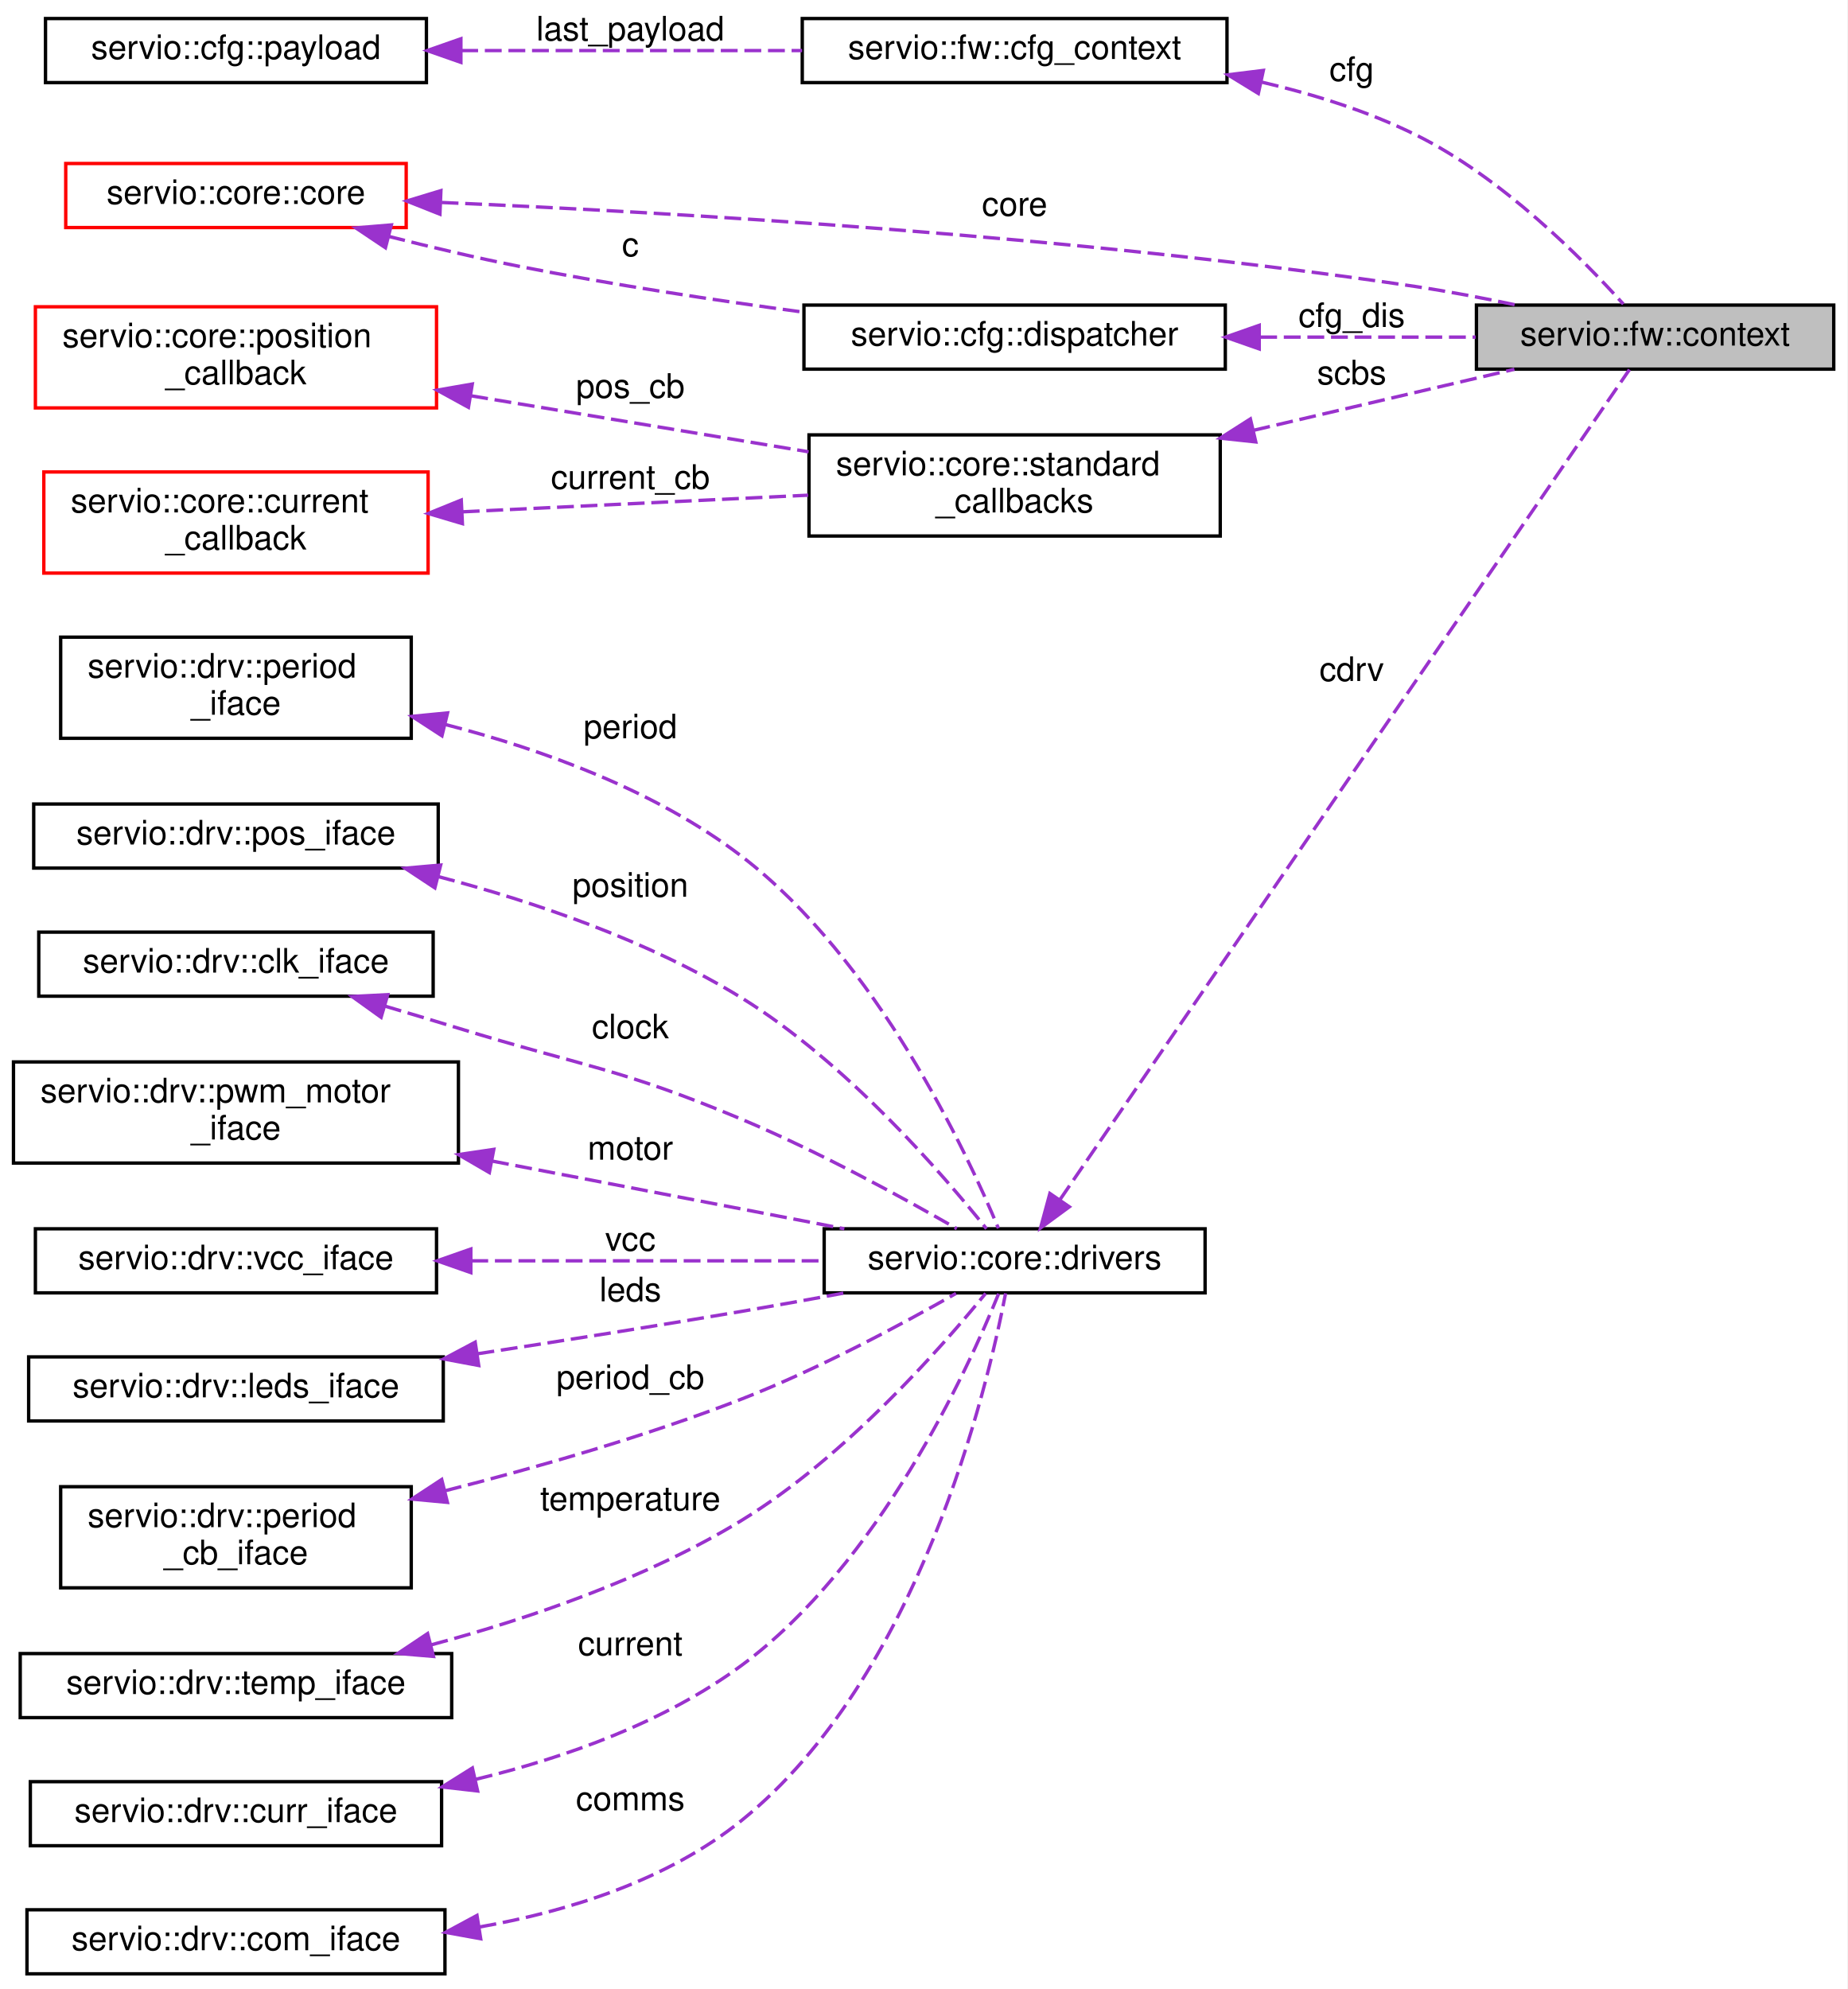
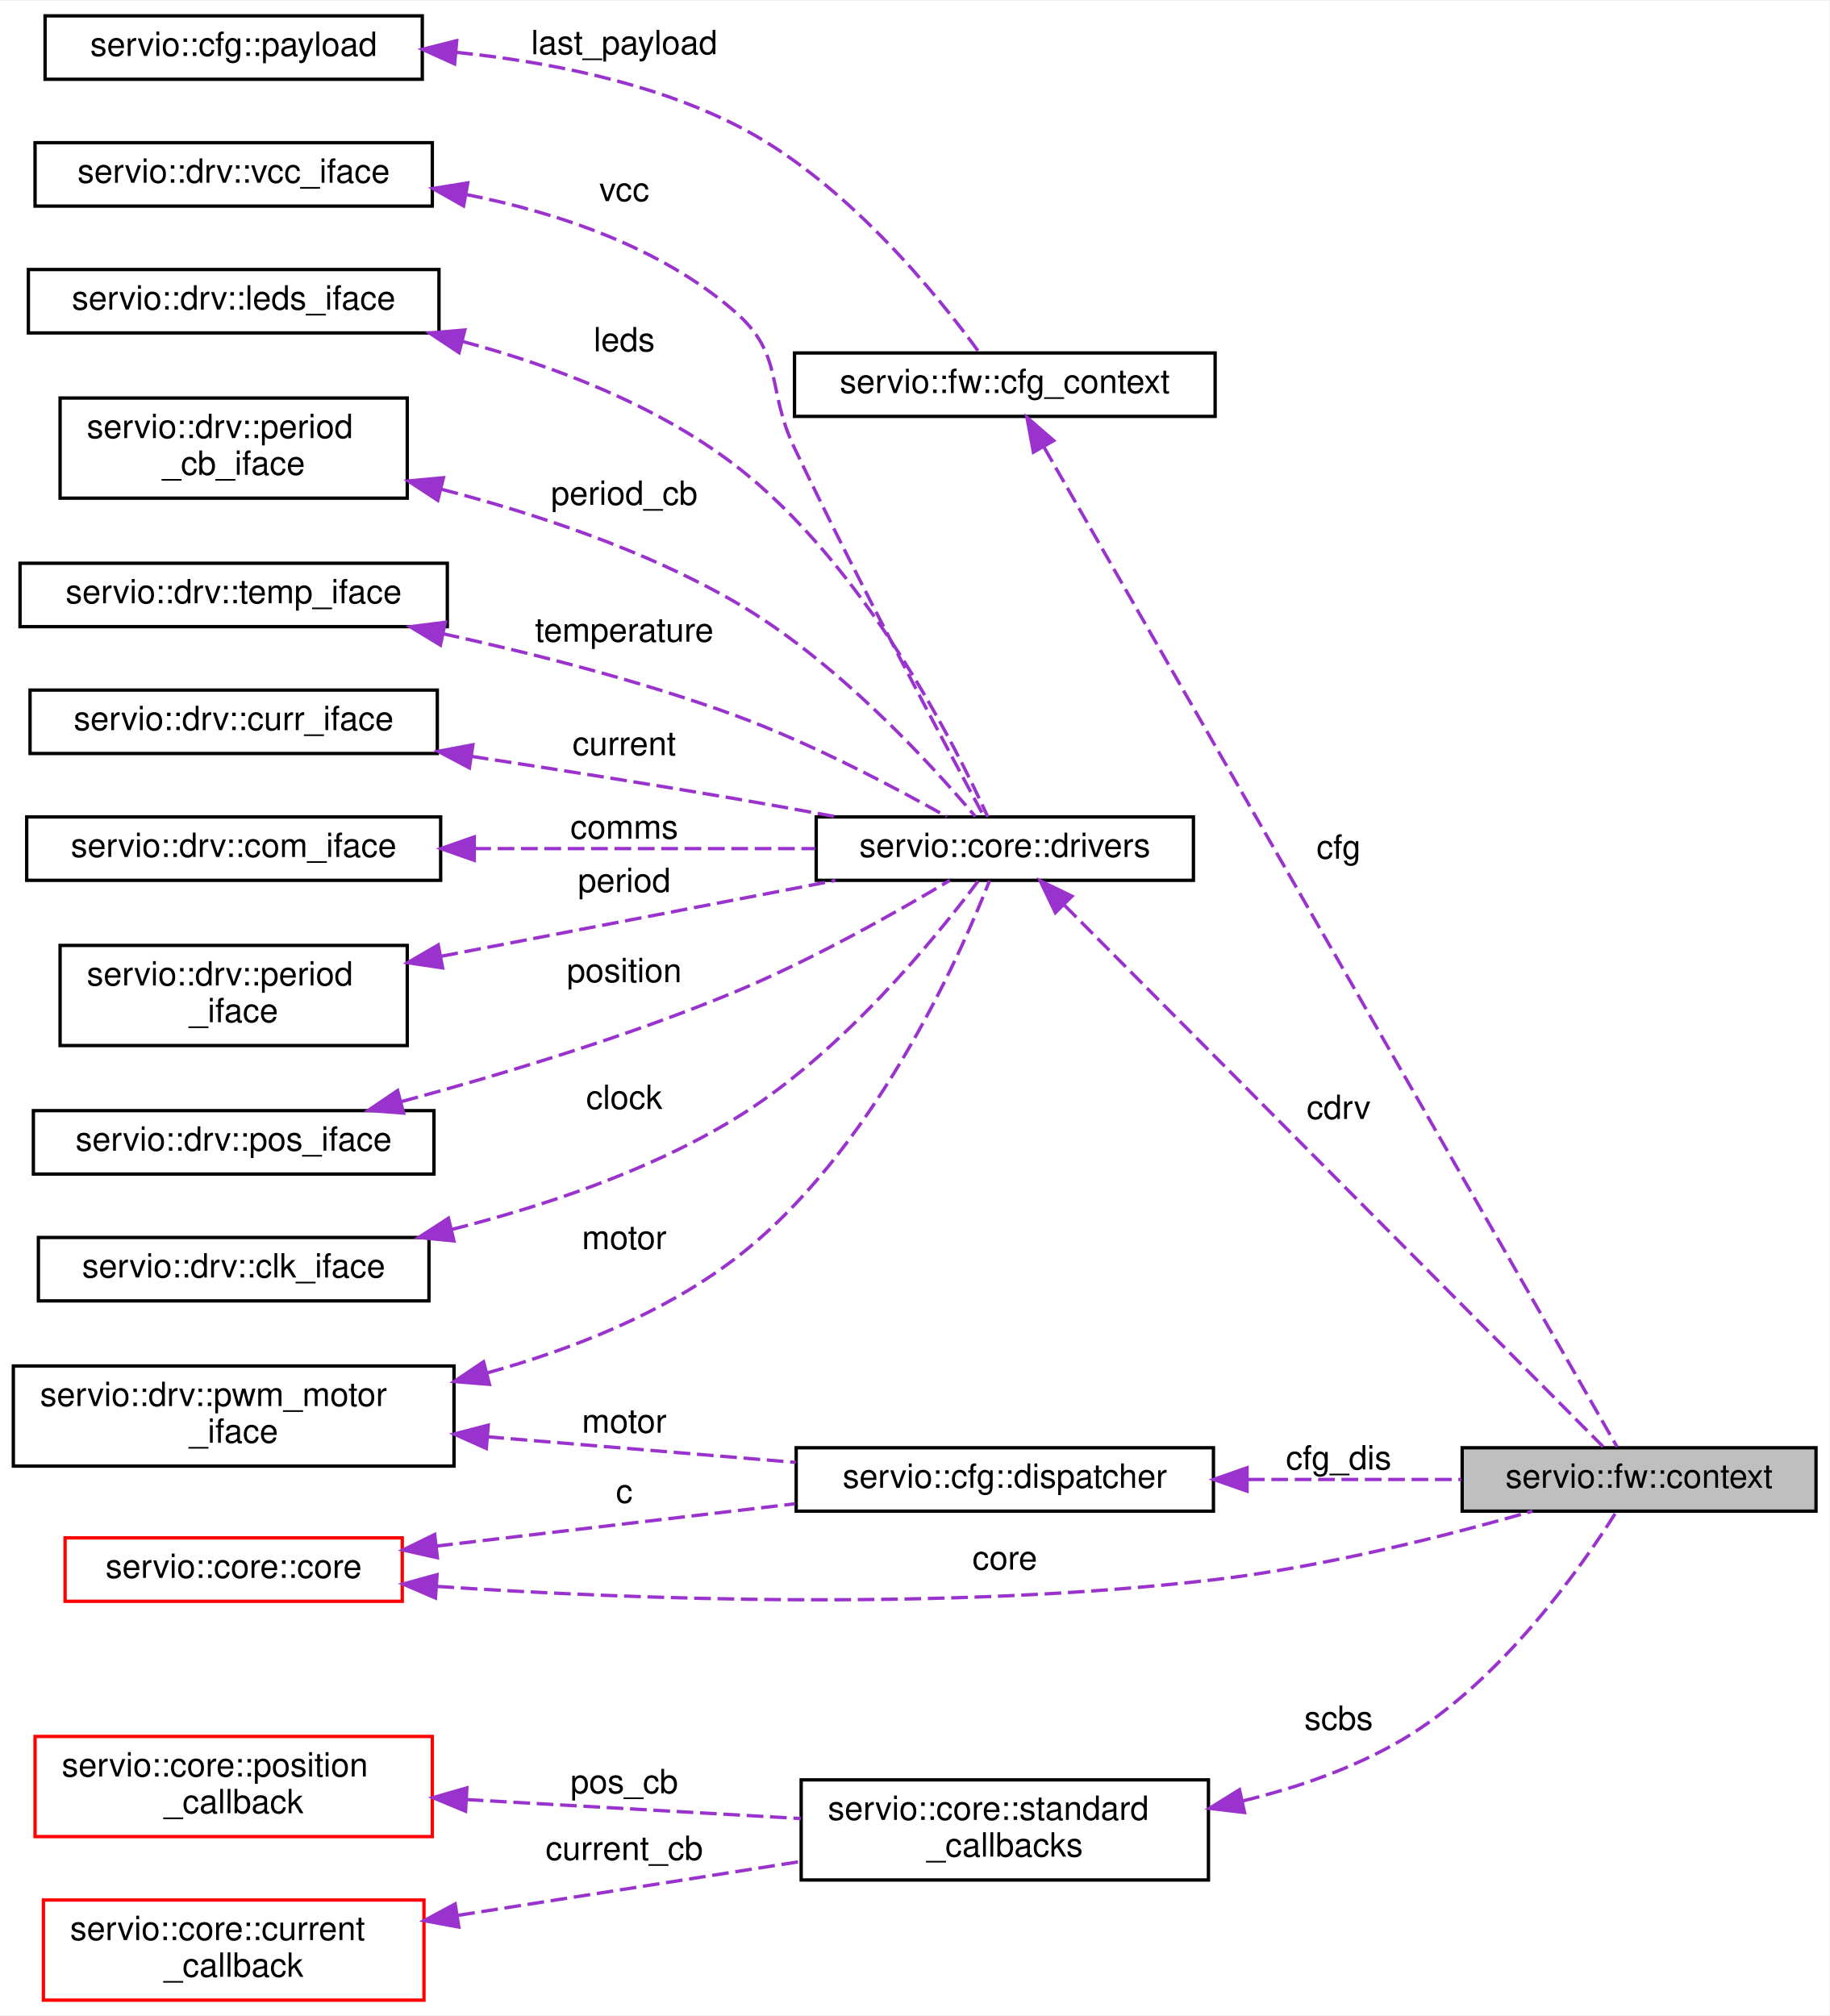
- <svg xmlns="http://www.w3.org/2000/svg" xmlns:xlink="http://www.w3.org/1999/xlink" width="548pt" height="590pt" viewBox="0.00 0.00 548.00 590.00">
-   <g id="graph0" class="graph" transform="scale(1 1) rotate(0) translate(4 586)">
-     <polygon fill="white" stroke="transparent" points="-4,4 -4,-586 544,-586 544,4 -4,4" />
+ <svg xmlns="http://www.w3.org/2000/svg" xmlns:xlink="http://www.w3.org/1999/xlink" width="548pt" height="604pt" viewBox="0.00 0.00 548.00 603.50">
+   <g id="graph0" class="graph" transform="scale(1 1) rotate(0) translate(4 599.5)">
+     <polygon fill="white" stroke="transparent" points="-4,4 -4,-599.5 544,-599.5 544,4 -4,4" />
    <g id="node1" class="node">
      <g id="a_node1">
        <a xlink:title=" ">
-           <polygon fill="#bfbfbf" stroke="black" points="434,-476.5 434,-495.5 540,-495.5 540,-476.5 434,-476.5" />
-           <text text-anchor="middle" x="487" y="-483.5" font-family="Helvetica,sans-Serif" font-size="10.00">servio::fw::context</text>
+           <polygon fill="#bfbfbf" stroke="black" points="434,-147 434,-166 540,-166 540,-147 434,-147" />
+           <text text-anchor="middle" x="487" y="-154" font-family="Helvetica,sans-Serif" font-size="10.00">servio::fw::context</text>
        </a>
      </g>
    </g>
    <g id="node2" class="node">
      <g id="a_node2">
        <a xlink:href="namespaceservio_1_1fw.html#structservio_1_1fw_1_1cfg__context" target="_top" xlink:title=" ">
-           <polygon fill="white" stroke="black" points="234,-561.5 234,-580.5 360,-580.5 360,-561.5 234,-561.5" />
-           <text text-anchor="middle" x="297" y="-568.5" font-family="Helvetica,sans-Serif" font-size="10.00">servio::fw::cfg_context</text>
+           <polygon fill="white" stroke="black" points="234,-475 234,-494 360,-494 360,-475 234,-475" />
+           <text text-anchor="middle" x="297" y="-482" font-family="Helvetica,sans-Serif" font-size="10.00">servio::fw::cfg_context</text>
        </a>
      </g>
    </g>
    <g id="edge1" class="edge">
-       <path fill="none" stroke="#9a32cd" stroke-dasharray="5,2" d="M370.4,-561.62C385.93,-557.99 401.91,-552.96 416,-546 441.55,-533.38 465.41,-509.3 477.58,-495.8" />
-       <polygon fill="#9a32cd" stroke="#9a32cd" points="369.3,-558.27 360.27,-563.81 370.78,-565.11 369.3,-558.27" />
-       <text text-anchor="middle" x="397" y="-562" font-family="Helvetica,sans-Serif" font-size="10.00"> cfg</text>
+       <path fill="none" stroke="#9a32cd" stroke-dasharray="5,2" d="M308.76,-465.73C343.85,-404.5 454.23,-211.94 480.4,-166.28" />
+       <polygon fill="#9a32cd" stroke="#9a32cd" points="305.56,-464.27 303.63,-474.68 311.64,-467.75 305.56,-464.27" />
+       <text text-anchor="middle" x="397" y="-342.5" font-family="Helvetica,sans-Serif" font-size="10.00"> cfg</text>
    </g>
    <g id="node3" class="node">
      <g id="a_node3">
        <a xlink:href="structservio_1_1cfg_1_1payload.html" target="_top" xlink:title=" ">
-           <polygon fill="white" stroke="black" points="9.5,-561.5 9.5,-580.5 122.5,-580.5 122.5,-561.5 9.5,-561.5" />
-           <text text-anchor="middle" x="66" y="-568.5" font-family="Helvetica,sans-Serif" font-size="10.00">servio::cfg::payload</text>
+           <polygon fill="white" stroke="black" points="9.5,-576 9.5,-595 122.5,-595 122.5,-576 9.5,-576" />
+           <text text-anchor="middle" x="66" y="-583" font-family="Helvetica,sans-Serif" font-size="10.00">servio::cfg::payload</text>
        </a>
      </g>
    </g>
    <g id="edge2" class="edge">
-       <path fill="none" stroke="#9a32cd" stroke-dasharray="5,2" d="M132.83,-571C164.66,-571 202.65,-571 233.96,-571" />
-       <polygon fill="#9a32cd" stroke="#9a32cd" points="132.73,-567.5 122.73,-571 132.73,-574.5 132.73,-567.5" />
-       <text text-anchor="middle" x="183" y="-574" font-family="Helvetica,sans-Serif" font-size="10.00"> last_payload</text>
+       <path fill="none" stroke="#9a32cd" stroke-dasharray="5,2" d="M132.67,-584.07C159.63,-581.31 190.46,-575.25 216,-562.5 248.98,-546.04 277.07,-511.05 289.37,-494.1" />
+       <polygon fill="#9a32cd" stroke="#9a32cd" points="132.19,-580.6 122.54,-584.97 132.81,-587.57 132.19,-580.6" />
+       <text text-anchor="middle" x="183" y="-583.5" font-family="Helvetica,sans-Serif" font-size="10.00"> last_payload</text>
    </g>
    <g id="node4" class="node">
      <g id="a_node4">
        <a xlink:href="structservio_1_1cfg_1_1dispatcher.html" target="_top" xlink:title=" ">
-           <polygon fill="white" stroke="black" points="234.5,-476.5 234.5,-495.5 359.5,-495.5 359.5,-476.5 234.5,-476.5" />
-           <text text-anchor="middle" x="297" y="-483.5" font-family="Helvetica,sans-Serif" font-size="10.00">servio::cfg::dispatcher</text>
+           <polygon fill="white" stroke="black" points="234.5,-147 234.5,-166 359.5,-166 359.5,-147 234.5,-147" />
+           <text text-anchor="middle" x="297" y="-154" font-family="Helvetica,sans-Serif" font-size="10.00">servio::cfg::dispatcher</text>
        </a>
      </g>
    </g>
    <g id="edge3" class="edge">
-       <path fill="none" stroke="#9a32cd" stroke-dasharray="5,2" d="M369.85,-486C391.11,-486 413.98,-486 433.76,-486" />
-       <polygon fill="#9a32cd" stroke="#9a32cd" points="369.56,-482.5 359.56,-486 369.56,-489.5 369.56,-482.5" />
-       <text text-anchor="middle" x="397" y="-489" font-family="Helvetica,sans-Serif" font-size="10.00"> cfg_dis</text>
+       <path fill="none" stroke="#9a32cd" stroke-dasharray="5,2" d="M369.85,-156.5C391.11,-156.5 413.98,-156.5 433.76,-156.5" />
+       <polygon fill="#9a32cd" stroke="#9a32cd" points="369.56,-153 359.56,-156.5 369.56,-160 369.56,-153" />
+       <text text-anchor="middle" x="397" y="-159.5" font-family="Helvetica,sans-Serif" font-size="10.00"> cfg_dis</text>
    </g>
    <g id="node5" class="node">
      <g id="a_node5">
-         <a xlink:href="structservio_1_1core_1_1core.html" target="_top" xlink:title=" ">
-           <polygon fill="white" stroke="red" points="15.5,-518.5 15.5,-537.5 116.5,-537.5 116.5,-518.5 15.5,-518.5" />
-           <text text-anchor="middle" x="66" y="-525.5" font-family="Helvetica,sans-Serif" font-size="10.00">servio::core::core</text>
-         </a>
-       </g>
-     </g>
-     <g id="edge5" class="edge">
-       <path fill="none" stroke="#9a32cd" stroke-dasharray="5,2" d="M127.01,-525.94C196.78,-522.95 315.23,-516.02 416,-501 425.71,-499.55 436.1,-497.57 445.81,-495.52" />
-       <polygon fill="#9a32cd" stroke="#9a32cd" points="126.51,-522.46 116.66,-526.37 126.8,-529.45 126.51,-522.46" />
-       <text text-anchor="middle" x="297" y="-522" font-family="Helvetica,sans-Serif" font-size="10.00"> core</text>
+         <a xlink:href="classservio_1_1drv_1_1pwm__motor__iface.html" target="_top" xlink:title=" ">
+           <polygon fill="white" stroke="black" points="0,-160.5 0,-190.5 132,-190.5 132,-160.5 0,-160.5" />
+           <text text-anchor="start" x="8" y="-178.5" font-family="Helvetica,sans-Serif" font-size="10.00">servio::drv::pwm_motor</text>
+           <text text-anchor="middle" x="66" y="-167.5" font-family="Helvetica,sans-Serif" font-size="10.00">_iface</text>
+         </a>
+       </g>
    </g>
    <g id="edge4" class="edge">
-       <path fill="none" stroke="#9a32cd" stroke-dasharray="5,2" d="M111.26,-515.89C123.73,-512.72 137.34,-509.5 150,-507 177.51,-501.56 208.19,-496.93 234.31,-493.41" />
-       <polygon fill="#9a32cd" stroke="#9a32cd" points="110.35,-512.51 101.55,-518.4 112.1,-519.28 110.35,-512.51" />
-       <text text-anchor="middle" x="183" y="-510" font-family="Helvetica,sans-Serif" font-size="10.00"> c</text>
+       <path fill="none" stroke="#9a32cd" stroke-dasharray="5,2" d="M141.99,-169.28C171.91,-166.8 205.93,-163.97 234.37,-161.61" />
+       <polygon fill="#9a32cd" stroke="#9a32cd" points="141.69,-165.79 132.01,-170.11 142.26,-172.77 141.69,-165.79" />
+       <text text-anchor="middle" x="183" y="-170.5" font-family="Helvetica,sans-Serif" font-size="10.00"> motor</text>
+     </g>
+     <g id="node10" class="node">
+       <g id="a_node10">
+         <a xlink:href="structservio_1_1core_1_1drivers.html" target="_top" xlink:title=" ">
+           <polygon fill="white" stroke="black" points="240.5,-336 240.5,-355 353.5,-355 353.5,-336 240.5,-336" />
+           <text text-anchor="middle" x="297" y="-343" font-family="Helvetica,sans-Serif" font-size="10.00">servio::core::drivers</text>
+         </a>
+       </g>
+     </g>
+     <g id="edge14" class="edge">
+       <path fill="none" stroke="#9a32cd" stroke-dasharray="5,2" d="M142.02,-188.45C167.32,-195.47 194.55,-206.2 216,-222.5 257.17,-253.79 283.35,-312.8 292.43,-335.89" />
+       <polygon fill="#9a32cd" stroke="#9a32cd" points="142.62,-184.99 132.06,-185.84 140.85,-191.76 142.62,-184.99" />
+       <text text-anchor="middle" x="183" y="-225.5" font-family="Helvetica,sans-Serif" font-size="10.00"> motor</text>
    </g>
    <g id="node6" class="node">
      <g id="a_node6">
-         <a xlink:href="structservio_1_1core_1_1standard__callbacks.html" target="_top" xlink:title=" ">
-           <polygon fill="white" stroke="black" points="236,-427 236,-457 358,-457 358,-427 236,-427" />
-           <text text-anchor="start" x="244" y="-445" font-family="Helvetica,sans-Serif" font-size="10.00">servio::core::standard</text>
-           <text text-anchor="middle" x="297" y="-434" font-family="Helvetica,sans-Serif" font-size="10.00">_callbacks</text>
+         <a xlink:href="structservio_1_1core_1_1core.html" target="_top" xlink:title=" ">
+           <polygon fill="white" stroke="red" points="15.5,-120 15.5,-139 116.5,-139 116.5,-120 15.5,-120" />
+           <text text-anchor="middle" x="66" y="-127" font-family="Helvetica,sans-Serif" font-size="10.00">servio::core::core</text>
        </a>
      </g>
    </g>
    <g id="edge6" class="edge">
-       <path fill="none" stroke="#9a32cd" stroke-dasharray="5,2" d="M367.85,-458.35C393.92,-464.45 422.65,-471.17 445.26,-476.46" />
-       <polygon fill="#9a32cd" stroke="#9a32cd" points="368.54,-454.91 358,-456.04 366.94,-461.73 368.54,-454.91" />
-       <text text-anchor="middle" x="397" y="-472" font-family="Helvetica,sans-Serif" font-size="10.00"> scbs</text>
+       <path fill="none" stroke="#9a32cd" stroke-dasharray="5,2" d="M127.03,-124.45C186.43,-120.5 279.81,-117.09 360,-126.5 392.94,-130.37 429.75,-139.74 455.04,-146.99" />
+       <polygon fill="#9a32cd" stroke="#9a32cd" points="126.45,-120.98 116.71,-125.17 126.93,-127.97 126.45,-120.98" />
+       <text text-anchor="middle" x="297" y="-129.5" font-family="Helvetica,sans-Serif" font-size="10.00"> core</text>
+     </g>
+     <g id="edge5" class="edge">
+       <path fill="none" stroke="#9a32cd" stroke-dasharray="5,2" d="M126.67,-136.54C159.72,-140.43 200.75,-145.27 234.15,-149.21" />
+       <polygon fill="#9a32cd" stroke="#9a32cd" points="127.03,-133.05 116.69,-135.36 126.21,-140.01 127.03,-133.05" />
+       <text text-anchor="middle" x="183" y="-149.5" font-family="Helvetica,sans-Serif" font-size="10.00"> c</text>
    </g>
    <g id="node7" class="node">
      <g id="a_node7">
-         <a xlink:href="classservio_1_1core_1_1position__callback.html" target="_top" xlink:title=" ">
-           <polygon fill="white" stroke="red" points="6.5,-465 6.5,-495 125.5,-495 125.5,-465 6.5,-465" />
-           <text text-anchor="start" x="14.5" y="-483" font-family="Helvetica,sans-Serif" font-size="10.00">servio::core::position</text>
-           <text text-anchor="middle" x="66" y="-472" font-family="Helvetica,sans-Serif" font-size="10.00">_callback</text>
+         <a xlink:href="structservio_1_1core_1_1standard__callbacks.html" target="_top" xlink:title=" ">
+           <polygon fill="white" stroke="black" points="236,-36.5 236,-66.5 358,-66.5 358,-36.5 236,-36.5" />
+           <text text-anchor="start" x="244" y="-54.5" font-family="Helvetica,sans-Serif" font-size="10.00">servio::core::standard</text>
+           <text text-anchor="middle" x="297" y="-43.5" font-family="Helvetica,sans-Serif" font-size="10.00">_callbacks</text>
        </a>
      </g>
    </g>
    <g id="edge7" class="edge">
-       <path fill="none" stroke="#9a32cd" stroke-dasharray="5,2" d="M135.81,-468.58C167.67,-463.3 205.17,-457.07 235.88,-451.98" />
-       <polygon fill="#9a32cd" stroke="#9a32cd" points="134.97,-465.17 125.68,-470.26 136.11,-472.08 134.97,-465.17" />
-       <text text-anchor="middle" x="183" y="-468" font-family="Helvetica,sans-Serif" font-size="10.00"> pos_cb</text>
+       <path fill="none" stroke="#9a32cd" stroke-dasharray="5,2" d="M368.4,-60.22C384.77,-64.21 401.6,-70.02 416,-78.5 445.63,-95.95 469.67,-130.15 480.21,-146.85" />
+       <polygon fill="#9a32cd" stroke="#9a32cd" points="368.81,-56.72 358.29,-57.96 367.29,-63.56 368.81,-56.72" />
+       <text text-anchor="middle" x="397" y="-81.5" font-family="Helvetica,sans-Serif" font-size="10.00"> scbs</text>
    </g>
    <g id="node8" class="node">
      <g id="a_node8">
-         <a xlink:href="classservio_1_1core_1_1current__callback.html" target="_top" xlink:title=" ">
-           <polygon fill="white" stroke="red" points="9,-416 9,-446 123,-446 123,-416 9,-416" />
-           <text text-anchor="start" x="17" y="-434" font-family="Helvetica,sans-Serif" font-size="10.00">servio::core::current</text>
-           <text text-anchor="middle" x="66" y="-423" font-family="Helvetica,sans-Serif" font-size="10.00">_callback</text>
+         <a xlink:href="classservio_1_1core_1_1position__callback.html" target="_top" xlink:title=" ">
+           <polygon fill="white" stroke="red" points="6.5,-49.5 6.5,-79.5 125.5,-79.5 125.5,-49.5 6.5,-49.5" />
+           <text text-anchor="start" x="14.5" y="-67.5" font-family="Helvetica,sans-Serif" font-size="10.00">servio::core::position</text>
+           <text text-anchor="middle" x="66" y="-56.5" font-family="Helvetica,sans-Serif" font-size="10.00">_callback</text>
        </a>
      </g>
    </g>
    <g id="edge8" class="edge">
-       <path fill="none" stroke="#9a32cd" stroke-dasharray="5,2" d="M133.28,-434.18C165.63,-435.74 204.25,-437.59 235.75,-439.11" />
-       <polygon fill="#9a32cd" stroke="#9a32cd" points="133.18,-430.67 123.02,-433.69 132.84,-437.67 133.18,-430.67" />
-       <text text-anchor="middle" x="183" y="-441" font-family="Helvetica,sans-Serif" font-size="10.00"> current_cb</text>
+       <path fill="none" stroke="#9a32cd" stroke-dasharray="5,2" d="M135.81,-60.59C167.67,-58.79 205.17,-56.66 235.88,-54.91" />
+       <polygon fill="#9a32cd" stroke="#9a32cd" points="135.46,-57.11 125.68,-61.17 135.86,-64.1 135.46,-57.11" />
+       <text text-anchor="middle" x="183" y="-62.5" font-family="Helvetica,sans-Serif" font-size="10.00"> pos_cb</text>
    </g>
    <g id="node9" class="node">
      <g id="a_node9">
-         <a xlink:href="structservio_1_1core_1_1drivers.html" target="_top" xlink:title=" ">
-           <polygon fill="white" stroke="black" points="240.5,-202.5 240.5,-221.5 353.5,-221.5 353.5,-202.5 240.5,-202.5" />
-           <text text-anchor="middle" x="297" y="-209.5" font-family="Helvetica,sans-Serif" font-size="10.00">servio::core::drivers</text>
+         <a xlink:href="classservio_1_1core_1_1current__callback.html" target="_top" xlink:title=" ">
+           <polygon fill="white" stroke="red" points="9,-0.5 9,-30.5 123,-30.5 123,-0.5 9,-0.5" />
+           <text text-anchor="start" x="17" y="-18.5" font-family="Helvetica,sans-Serif" font-size="10.00">servio::core::current</text>
+           <text text-anchor="middle" x="66" y="-7.5" font-family="Helvetica,sans-Serif" font-size="10.00">_callback</text>
        </a>
      </g>
    </g>
    <g id="edge9" class="edge">
-       <path fill="none" stroke="#9a32cd" stroke-dasharray="5,2" d="M310.47,-230.17C346.83,-283.17 451.96,-436.38 479.39,-476.37" />
-       <polygon fill="#9a32cd" stroke="#9a32cd" points="313.23,-228.02 304.69,-221.75 307.46,-231.98 313.23,-228.02" />
-       <text text-anchor="middle" x="397" y="-384" font-family="Helvetica,sans-Serif" font-size="10.00"> cdrv</text>
-     </g>
-     <g id="node10" class="node">
-       <g id="a_node10">
-         <a xlink:href="classservio_1_1drv_1_1period__iface.html" target="_top" xlink:title=" ">
-           <polygon fill="white" stroke="black" points="14,-367 14,-397 118,-397 118,-367 14,-367" />
-           <text text-anchor="start" x="22" y="-385" font-family="Helvetica,sans-Serif" font-size="10.00">servio::drv::period</text>
-           <text text-anchor="middle" x="66" y="-374" font-family="Helvetica,sans-Serif" font-size="10.00">_iface</text>
-         </a>
-       </g>
+       <path fill="none" stroke="#9a32cd" stroke-dasharray="5,2" d="M133.28,-25.92C165.63,-31 204.25,-37.08 235.75,-42.03" />
+       <polygon fill="#9a32cd" stroke="#9a32cd" points="133.44,-22.4 123.02,-24.31 132.35,-29.32 133.44,-22.4" />
+       <text text-anchor="middle" x="183" y="-42.5" font-family="Helvetica,sans-Serif" font-size="10.00"> current_cb</text>
    </g>
    <g id="edge10" class="edge">
-       <path fill="none" stroke="#9a32cd" stroke-dasharray="5,2" d="M128.19,-371.07C156.99,-363.65 190.51,-351.51 216,-332 256.16,-301.26 282.75,-244.32 292.18,-221.66" />
-       <polygon fill="#9a32cd" stroke="#9a32cd" points="127.11,-367.73 118.23,-373.5 128.77,-374.53 127.11,-367.73" />
-       <text text-anchor="middle" x="183" y="-367" font-family="Helvetica,sans-Serif" font-size="10.00"> period</text>
+       <path fill="none" stroke="#9a32cd" stroke-dasharray="5,2" d="M314.9,-328.51C353.25,-289.96 445.89,-196.82 476.21,-166.34" />
+       <polygon fill="#9a32cd" stroke="#9a32cd" points="312.15,-326.31 307.58,-335.87 317.12,-331.25 312.15,-326.31" />
+       <text text-anchor="middle" x="397" y="-264.5" font-family="Helvetica,sans-Serif" font-size="10.00"> cdrv</text>
    </g>
    <g id="node11" class="node">
      <g id="a_node11">
-         <a xlink:href="classservio_1_1drv_1_1pos__iface.html" target="_top" xlink:title=" ">
-           <polygon fill="white" stroke="black" points="6,-328.5 6,-347.5 126,-347.5 126,-328.5 6,-328.5" />
-           <text text-anchor="middle" x="66" y="-335.5" font-family="Helvetica,sans-Serif" font-size="10.00">servio::drv::pos_iface</text>
+         <a xlink:href="classservio_1_1drv_1_1period__iface.html" target="_top" xlink:title=" ">
+           <polygon fill="white" stroke="black" points="14,-286.5 14,-316.5 118,-316.5 118,-286.5 14,-286.5" />
+           <text text-anchor="start" x="22" y="-304.5" font-family="Helvetica,sans-Serif" font-size="10.00">servio::drv::period</text>
+           <text text-anchor="middle" x="66" y="-293.5" font-family="Helvetica,sans-Serif" font-size="10.00">_iface</text>
        </a>
      </g>
    </g>
    <g id="edge11" class="edge">
-       <path fill="none" stroke="#9a32cd" stroke-dasharray="5,2" d="M126.04,-325.97C154.61,-318.45 188.58,-306.91 216,-290 247.04,-270.86 275.63,-237.77 288.64,-221.53" />
-       <polygon fill="#9a32cd" stroke="#9a32cd" points="125.01,-322.62 116.17,-328.46 126.73,-329.4 125.01,-322.62" />
-       <text text-anchor="middle" x="183" y="-320" font-family="Helvetica,sans-Serif" font-size="10.00"> position</text>
+       <path fill="none" stroke="#9a32cd" stroke-dasharray="5,2" d="M128.25,-313.27C165.17,-320.36 211.59,-329.28 246.23,-335.94" />
+       <polygon fill="#9a32cd" stroke="#9a32cd" points="128.59,-309.77 118.11,-311.32 127.27,-316.64 128.59,-309.77" />
+       <text text-anchor="middle" x="183" y="-332.5" font-family="Helvetica,sans-Serif" font-size="10.00"> period</text>
    </g>
    <g id="node12" class="node">
      <g id="a_node12">
-         <a xlink:href="structservio_1_1drv_1_1clk__iface.html" target="_top" xlink:title=" ">
-           <polygon fill="white" stroke="black" points="7.5,-290.5 7.5,-309.5 124.5,-309.5 124.5,-290.5 7.5,-290.5" />
-           <text text-anchor="middle" x="66" y="-297.5" font-family="Helvetica,sans-Serif" font-size="10.00">servio::drv::clk_iface</text>
+         <a xlink:href="classservio_1_1drv_1_1pos__iface.html" target="_top" xlink:title=" ">
+           <polygon fill="white" stroke="black" points="6,-248 6,-267 126,-267 126,-248 6,-248" />
+           <text text-anchor="middle" x="66" y="-255" font-family="Helvetica,sans-Serif" font-size="10.00">servio::drv::pos_iface</text>
        </a>
      </g>
    </g>
    <g id="edge12" class="edge">
-       <path fill="none" stroke="#9a32cd" stroke-dasharray="5,2" d="M110.21,-287.55C117.49,-285.4 124.97,-283.16 132,-281 169.49,-269.5 179.84,-269.17 216,-254 238.86,-244.41 263.97,-230.66 279.85,-221.54" />
-       <polygon fill="#9a32cd" stroke="#9a32cd" points="109.06,-284.23 100.45,-290.41 111.03,-290.95 109.06,-284.23" />
-       <text text-anchor="middle" x="183" y="-278" font-family="Helvetica,sans-Serif" font-size="10.00"> clock</text>
+       <path fill="none" stroke="#9a32cd" stroke-dasharray="5,2" d="M116.37,-269.74C145.81,-277.7 183.63,-289.07 216,-302.5 239.3,-312.17 264.73,-326.55 280.52,-335.97" />
+       <polygon fill="#9a32cd" stroke="#9a32cd" points="116.9,-266.26 106.33,-267.08 115.1,-273.03 116.9,-266.26" />
+       <text text-anchor="middle" x="183" y="-305.5" font-family="Helvetica,sans-Serif" font-size="10.00"> position</text>
    </g>
    <g id="node13" class="node">
      <g id="a_node13">
-         <a xlink:href="classservio_1_1drv_1_1pwm__motor__iface.html" target="_top" xlink:title=" ">
-           <polygon fill="white" stroke="black" points="0,-241 0,-271 132,-271 132,-241 0,-241" />
-           <text text-anchor="start" x="8" y="-259" font-family="Helvetica,sans-Serif" font-size="10.00">servio::drv::pwm_motor</text>
-           <text text-anchor="middle" x="66" y="-248" font-family="Helvetica,sans-Serif" font-size="10.00">_iface</text>
+         <a xlink:href="structservio_1_1drv_1_1clk__iface.html" target="_top" xlink:title=" ">
+           <polygon fill="white" stroke="black" points="7.5,-210 7.5,-229 124.5,-229 124.5,-210 7.5,-210" />
+           <text text-anchor="middle" x="66" y="-217" font-family="Helvetica,sans-Serif" font-size="10.00">servio::drv::clk_iface</text>
        </a>
      </g>
    </g>
    <g id="edge13" class="edge">
-       <path fill="none" stroke="#9a32cd" stroke-dasharray="5,2" d="M142,-241.59C176.3,-235 215.99,-227.37 246.49,-221.51" />
-       <polygon fill="#9a32cd" stroke="#9a32cd" points="141.17,-238.18 132.01,-243.51 142.49,-245.06 141.17,-238.18" />
-       <text text-anchor="middle" x="183" y="-242" font-family="Helvetica,sans-Serif" font-size="10.00"> motor</text>
+       <path fill="none" stroke="#9a32cd" stroke-dasharray="5,2" d="M131.34,-231.41C158.76,-238.34 190.29,-248.88 216,-264.5 247.93,-283.89 276.32,-318.8 288.99,-335.74" />
+       <polygon fill="#9a32cd" stroke="#9a32cd" points="131.98,-227.96 121.44,-229.01 130.34,-234.77 131.98,-227.96" />
+       <text text-anchor="middle" x="183" y="-267.5" font-family="Helvetica,sans-Serif" font-size="10.00"> clock</text>
    </g>
    <g id="node14" class="node">
      <g id="a_node14">
        <a xlink:href="classservio_1_1drv_1_1vcc__iface.html" target="_top" xlink:title=" ">
-           <polygon fill="white" stroke="black" points="6.5,-202.5 6.5,-221.5 125.5,-221.5 125.5,-202.5 6.5,-202.5" />
-           <text text-anchor="middle" x="66" y="-209.5" font-family="Helvetica,sans-Serif" font-size="10.00">servio::drv::vcc_iface</text>
-         </a>
-       </g>
-     </g>
-     <g id="edge14" class="edge">
-       <path fill="none" stroke="#9a32cd" stroke-dasharray="5,2" d="M135.82,-212C169.2,-212 208.78,-212 240.24,-212" />
-       <polygon fill="#9a32cd" stroke="#9a32cd" points="135.68,-208.5 125.68,-212 135.68,-215.5 135.68,-208.5" />
-       <text text-anchor="middle" x="183" y="-215" font-family="Helvetica,sans-Serif" font-size="10.00"> vcc</text>
+           <polygon fill="white" stroke="black" points="6.5,-538 6.5,-557 125.5,-557 125.5,-538 6.5,-538" />
+           <text text-anchor="middle" x="66" y="-545" font-family="Helvetica,sans-Serif" font-size="10.00">servio::drv::vcc_iface</text>
+         </a>
+       </g>
+     </g>
+     <g id="edge15" class="edge">
+       <path fill="none" stroke="#9a32cd" stroke-dasharray="5,2" d="M135.67,-541.47C163.28,-536 193.77,-525.72 216,-506.5 231.06,-493.49 225.43,-483.46 234,-465.5 253.9,-423.81 279.89,-375.22 290.81,-355.04" />
+       <polygon fill="#9a32cd" stroke="#9a32cd" points="134.87,-538.06 125.65,-543.27 136.11,-544.95 134.87,-538.06" />
+       <text text-anchor="middle" x="183" y="-539.5" font-family="Helvetica,sans-Serif" font-size="10.00"> vcc</text>
    </g>
    <g id="node15" class="node">
      <g id="a_node15">
        <a xlink:href="structservio_1_1drv_1_1leds__iface.html" target="_top" xlink:title=" ">
-           <polygon fill="white" stroke="black" points="4.5,-164.5 4.5,-183.5 127.5,-183.5 127.5,-164.5 4.5,-164.5" />
-           <text text-anchor="middle" x="66" y="-171.5" font-family="Helvetica,sans-Serif" font-size="10.00">servio::drv::leds_iface</text>
-         </a>
-       </g>
-     </g>
-     <g id="edge15" class="edge">
-       <path fill="none" stroke="#9a32cd" stroke-dasharray="5,2" d="M137.66,-184.43C162.46,-188.22 190.49,-192.64 216,-197 225.89,-198.69 236.45,-200.6 246.54,-202.47" />
-       <polygon fill="#9a32cd" stroke="#9a32cd" points="138.02,-180.95 127.61,-182.9 136.97,-187.87 138.02,-180.95" />
-       <text text-anchor="middle" x="183" y="-200" font-family="Helvetica,sans-Serif" font-size="10.00"> leds</text>
+           <polygon fill="white" stroke="black" points="4.5,-500 4.5,-519 127.5,-519 127.5,-500 4.5,-500" />
+           <text text-anchor="middle" x="66" y="-507" font-family="Helvetica,sans-Serif" font-size="10.00">servio::drv::leds_iface</text>
+         </a>
+       </g>
+     </g>
+     <g id="edge16" class="edge">
+       <path fill="none" stroke="#9a32cd" stroke-dasharray="5,2" d="M134.57,-497.44C161.86,-490.12 192.4,-478.55 216,-460.5 254.83,-430.8 282,-376.84 291.89,-355.03" />
+       <polygon fill="#9a32cd" stroke="#9a32cd" points="133.51,-494.1 124.68,-499.96 135.24,-500.89 133.51,-494.1" />
+       <text text-anchor="middle" x="183" y="-494.5" font-family="Helvetica,sans-Serif" font-size="10.00"> leds</text>
    </g>
    <g id="node16" class="node">
      <g id="a_node16">
        <a xlink:href="classservio_1_1drv_1_1period__cb__iface.html" target="_top" xlink:title=" ">
-           <polygon fill="white" stroke="black" points="14,-115 14,-145 118,-145 118,-115 14,-115" />
-           <text text-anchor="start" x="22" y="-133" font-family="Helvetica,sans-Serif" font-size="10.00">servio::drv::period</text>
-           <text text-anchor="middle" x="66" y="-122" font-family="Helvetica,sans-Serif" font-size="10.00">_cb_iface</text>
-         </a>
-       </g>
-     </g>
-     <g id="edge16" class="edge">
-       <path fill="none" stroke="#9a32cd" stroke-dasharray="5,2" d="M128.01,-143.78C155.34,-150.71 187.72,-160 216,-171 238.83,-179.88 263.75,-193.29 279.61,-202.33" />
-       <polygon fill="#9a32cd" stroke="#9a32cd" points="128.73,-140.35 118.18,-141.33 127.04,-147.14 128.73,-140.35" />
-       <text text-anchor="middle" x="183" y="-174" font-family="Helvetica,sans-Serif" font-size="10.00"> period_cb</text>
+           <polygon fill="white" stroke="black" points="14,-450.5 14,-480.5 118,-480.5 118,-450.5 14,-450.5" />
+           <text text-anchor="start" x="22" y="-468.5" font-family="Helvetica,sans-Serif" font-size="10.00">servio::drv::period</text>
+           <text text-anchor="middle" x="66" y="-457.5" font-family="Helvetica,sans-Serif" font-size="10.00">_cb_iface</text>
+         </a>
+       </g>
+     </g>
+     <g id="edge17" class="edge">
+       <path fill="none" stroke="#9a32cd" stroke-dasharray="5,2" d="M128.34,-453.14C156.28,-445.89 189.05,-435.03 216,-419.5 246.49,-401.92 274.9,-370.82 288.17,-355.13" />
+       <polygon fill="#9a32cd" stroke="#9a32cd" points="127.14,-449.83 118.29,-455.65 128.84,-456.62 127.14,-449.83" />
+       <text text-anchor="middle" x="183" y="-448.5" font-family="Helvetica,sans-Serif" font-size="10.00"> period_cb</text>
    </g>
    <g id="node17" class="node">
      <g id="a_node17">
        <a xlink:href="classservio_1_1drv_1_1temp__iface.html" target="_top" xlink:title=" ">
-           <polygon fill="white" stroke="black" points="2,-76.5 2,-95.5 130,-95.5 130,-76.5 2,-76.5" />
-           <text text-anchor="middle" x="66" y="-83.5" font-family="Helvetica,sans-Serif" font-size="10.00">servio::drv::temp_iface</text>
-         </a>
-       </g>
-     </g>
-     <g id="edge17" class="edge">
-       <path fill="none" stroke="#9a32cd" stroke-dasharray="5,2" d="M124.01,-98.11C152.95,-105.87 187.85,-117.77 216,-135 246.74,-153.82 275.26,-186.23 288.4,-202.34" />
-       <polygon fill="#9a32cd" stroke="#9a32cd" points="124.6,-94.65 114.04,-95.54 122.85,-101.43 124.6,-94.65" />
-       <text text-anchor="middle" x="183" y="-138" font-family="Helvetica,sans-Serif" font-size="10.00"> temperature</text>
+           <polygon fill="white" stroke="black" points="2,-412 2,-431 130,-431 130,-412 2,-412" />
+           <text text-anchor="middle" x="66" y="-419" font-family="Helvetica,sans-Serif" font-size="10.00">servio::drv::temp_iface</text>
+         </a>
+       </g>
+     </g>
+     <g id="edge18" class="edge">
+       <path fill="none" stroke="#9a32cd" stroke-dasharray="5,2" d="M128.66,-409.89C155.86,-403.93 187.95,-395.75 216,-385.5 238.9,-377.13 263.8,-363.98 279.63,-355.07" />
+       <polygon fill="#9a32cd" stroke="#9a32cd" points="127.93,-406.47 118.88,-411.98 129.39,-413.31 127.93,-406.47" />
+       <text text-anchor="middle" x="183" y="-407.5" font-family="Helvetica,sans-Serif" font-size="10.00"> temperature</text>
    </g>
    <g id="node18" class="node">
      <g id="a_node18">
        <a xlink:href="classservio_1_1drv_1_1curr__iface.html" target="_top" xlink:title=" ">
-           <polygon fill="white" stroke="black" points="5,-38.5 5,-57.5 127,-57.5 127,-38.5 5,-38.5" />
-           <text text-anchor="middle" x="66" y="-45.5" font-family="Helvetica,sans-Serif" font-size="10.00">servio::drv::curr_iface</text>
-         </a>
-       </g>
-     </g>
-     <g id="edge18" class="edge">
-       <path fill="none" stroke="#9a32cd" stroke-dasharray="5,2" d="M137.19,-58.21C163.77,-64.65 193.1,-75.09 216,-92 256.69,-122.04 282.97,-179.39 292.25,-202.24" />
-       <polygon fill="#9a32cd" stroke="#9a32cd" points="137.69,-54.74 127.16,-55.94 136.14,-61.56 137.69,-54.74" />
-       <text text-anchor="middle" x="183" y="-95" font-family="Helvetica,sans-Serif" font-size="10.00"> current</text>
+           <polygon fill="white" stroke="black" points="5,-374 5,-393 127,-393 127,-374 5,-374" />
+           <text text-anchor="middle" x="66" y="-381" font-family="Helvetica,sans-Serif" font-size="10.00">servio::drv::curr_iface</text>
+         </a>
+       </g>
+     </g>
+     <g id="edge19" class="edge">
+       <path fill="none" stroke="#9a32cd" stroke-dasharray="5,2" d="M137.33,-373.12C162.21,-369.32 190.38,-364.88 216,-360.5 225.89,-358.81 236.45,-356.9 246.54,-355.03" />
+       <polygon fill="#9a32cd" stroke="#9a32cd" points="136.61,-369.69 127.24,-374.65 137.66,-376.61 136.61,-369.69" />
+       <text text-anchor="middle" x="183" y="-373.5" font-family="Helvetica,sans-Serif" font-size="10.00"> current</text>
    </g>
    <g id="node19" class="node">
      <g id="a_node19">
        <a xlink:href="structservio_1_1drv_1_1com__iface.html" target="_top" xlink:title=" ">
-           <polygon fill="white" stroke="black" points="4,-0.5 4,-19.5 128,-19.5 128,-0.5 4,-0.5" />
-           <text text-anchor="middle" x="66" y="-7.5" font-family="Helvetica,sans-Serif" font-size="10.00">servio::drv::com_iface</text>
-         </a>
-       </g>
-     </g>
-     <g id="edge19" class="edge">
-       <path fill="none" stroke="#9a32cd" stroke-dasharray="5,2" d="M138.28,-14.4C165,-19.14 194.15,-28.36 216,-46 268.51,-88.41 288.81,-173.68 294.32,-202.35" />
-       <polygon fill="#9a32cd" stroke="#9a32cd" points="138.6,-10.91 128.18,-12.8 137.5,-17.82 138.6,-10.91" />
-       <text text-anchor="middle" x="183" y="-49" font-family="Helvetica,sans-Serif" font-size="10.00"> comms</text>
+           <polygon fill="white" stroke="black" points="4,-336 4,-355 128,-355 128,-336 4,-336" />
+           <text text-anchor="middle" x="66" y="-343" font-family="Helvetica,sans-Serif" font-size="10.00">servio::drv::com_iface</text>
+         </a>
+       </g>
+     </g>
+     <g id="edge20" class="edge">
+       <path fill="none" stroke="#9a32cd" stroke-dasharray="5,2" d="M138.08,-345.5C170.96,-345.5 209.45,-345.5 240.2,-345.5" />
+       <polygon fill="#9a32cd" stroke="#9a32cd" points="138.07,-342 128.07,-345.5 138.07,-349 138.07,-342" />
+       <text text-anchor="middle" x="183" y="-348.5" font-family="Helvetica,sans-Serif" font-size="10.00"> comms</text>
    </g>
  </g>
</svg>
